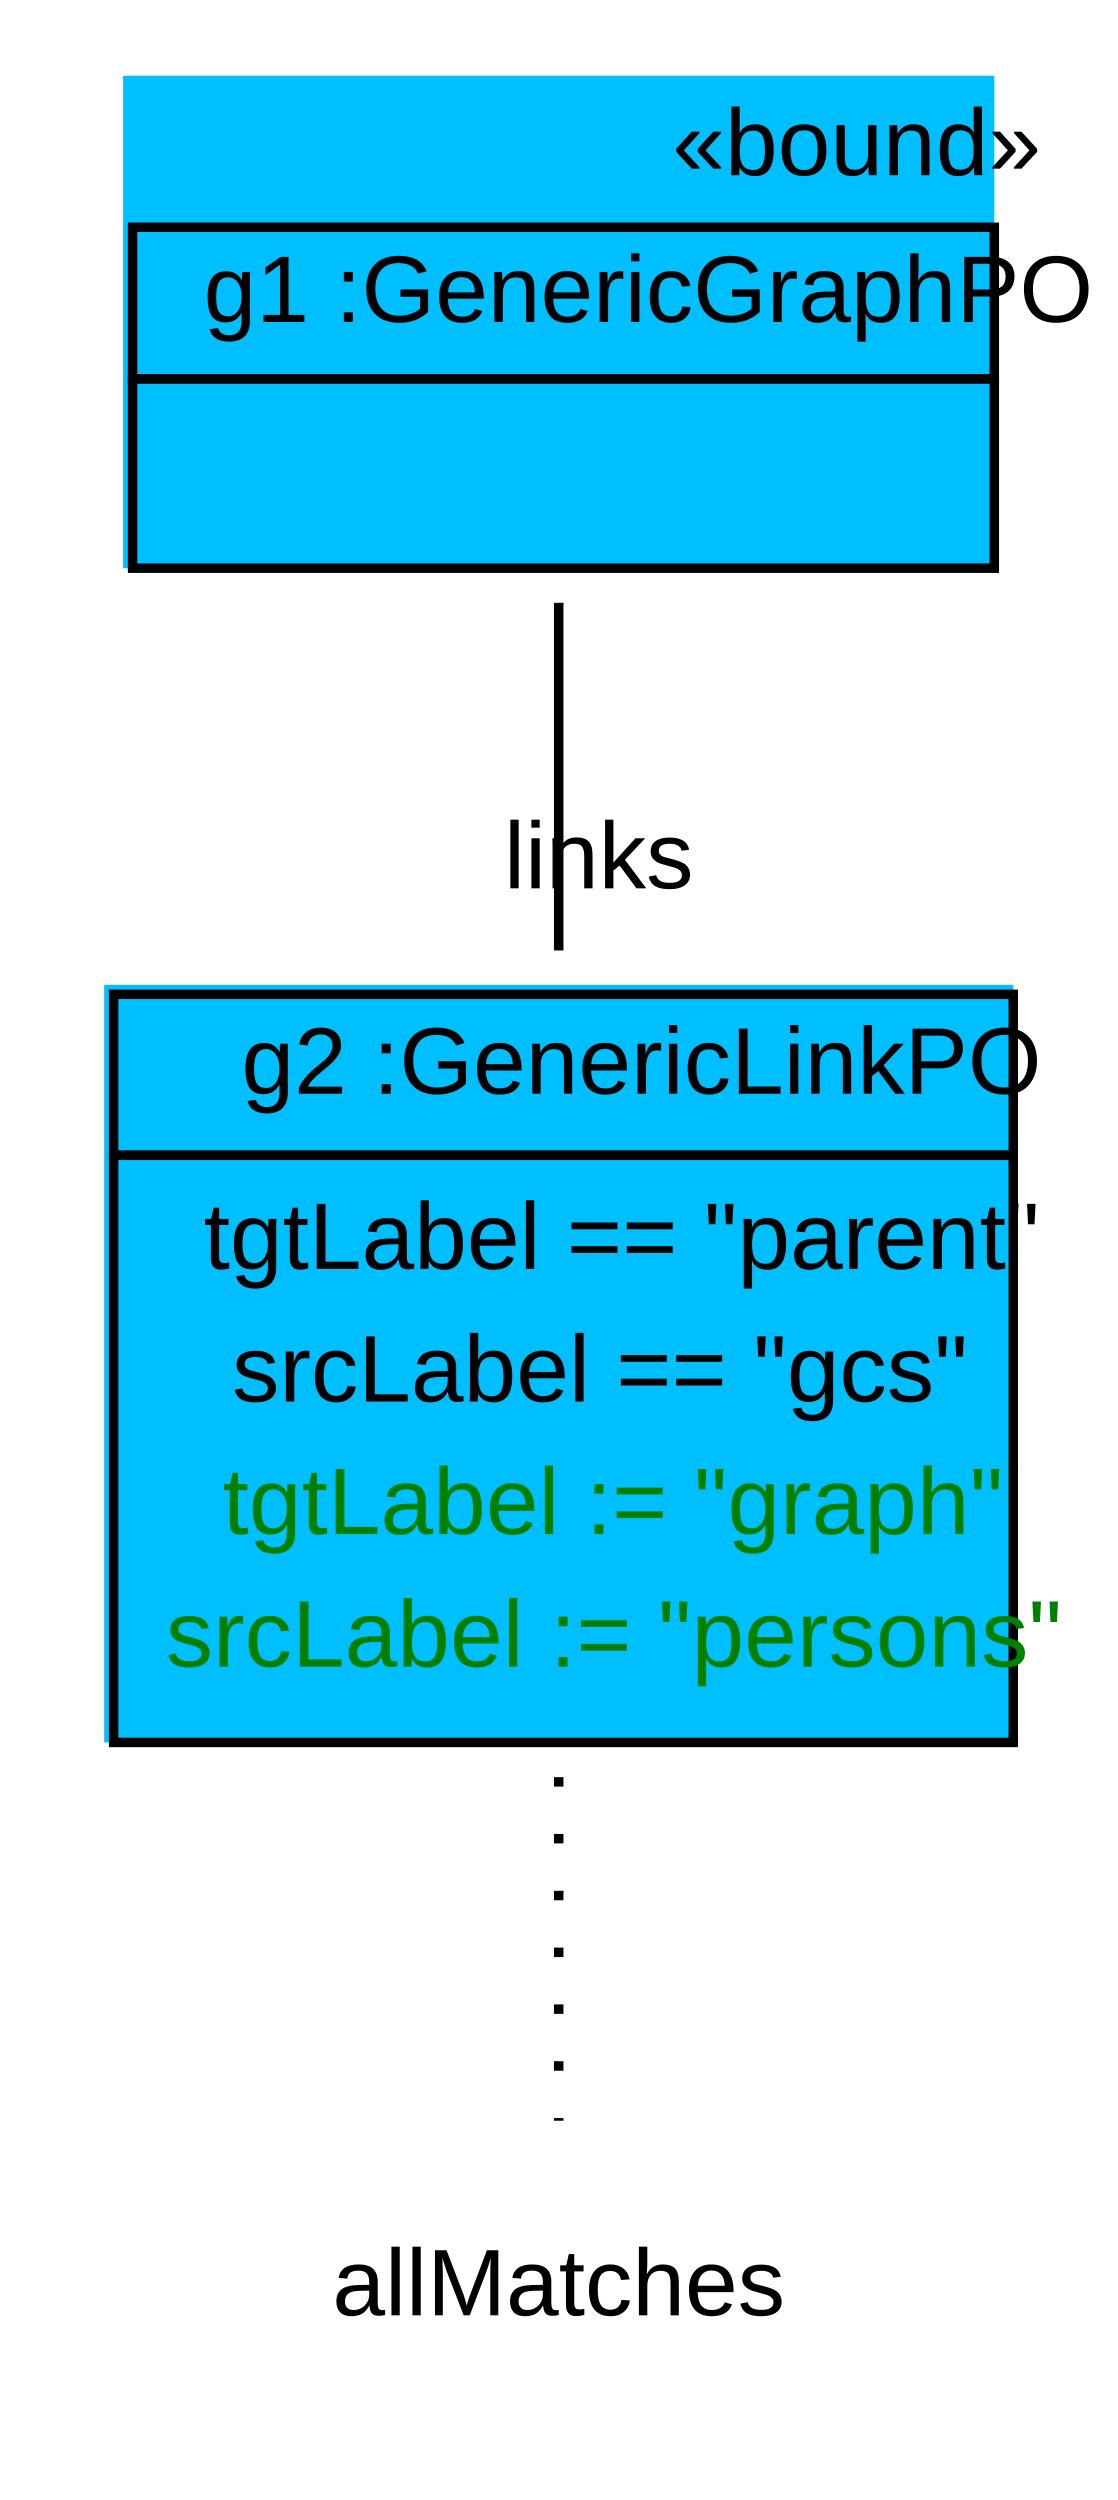
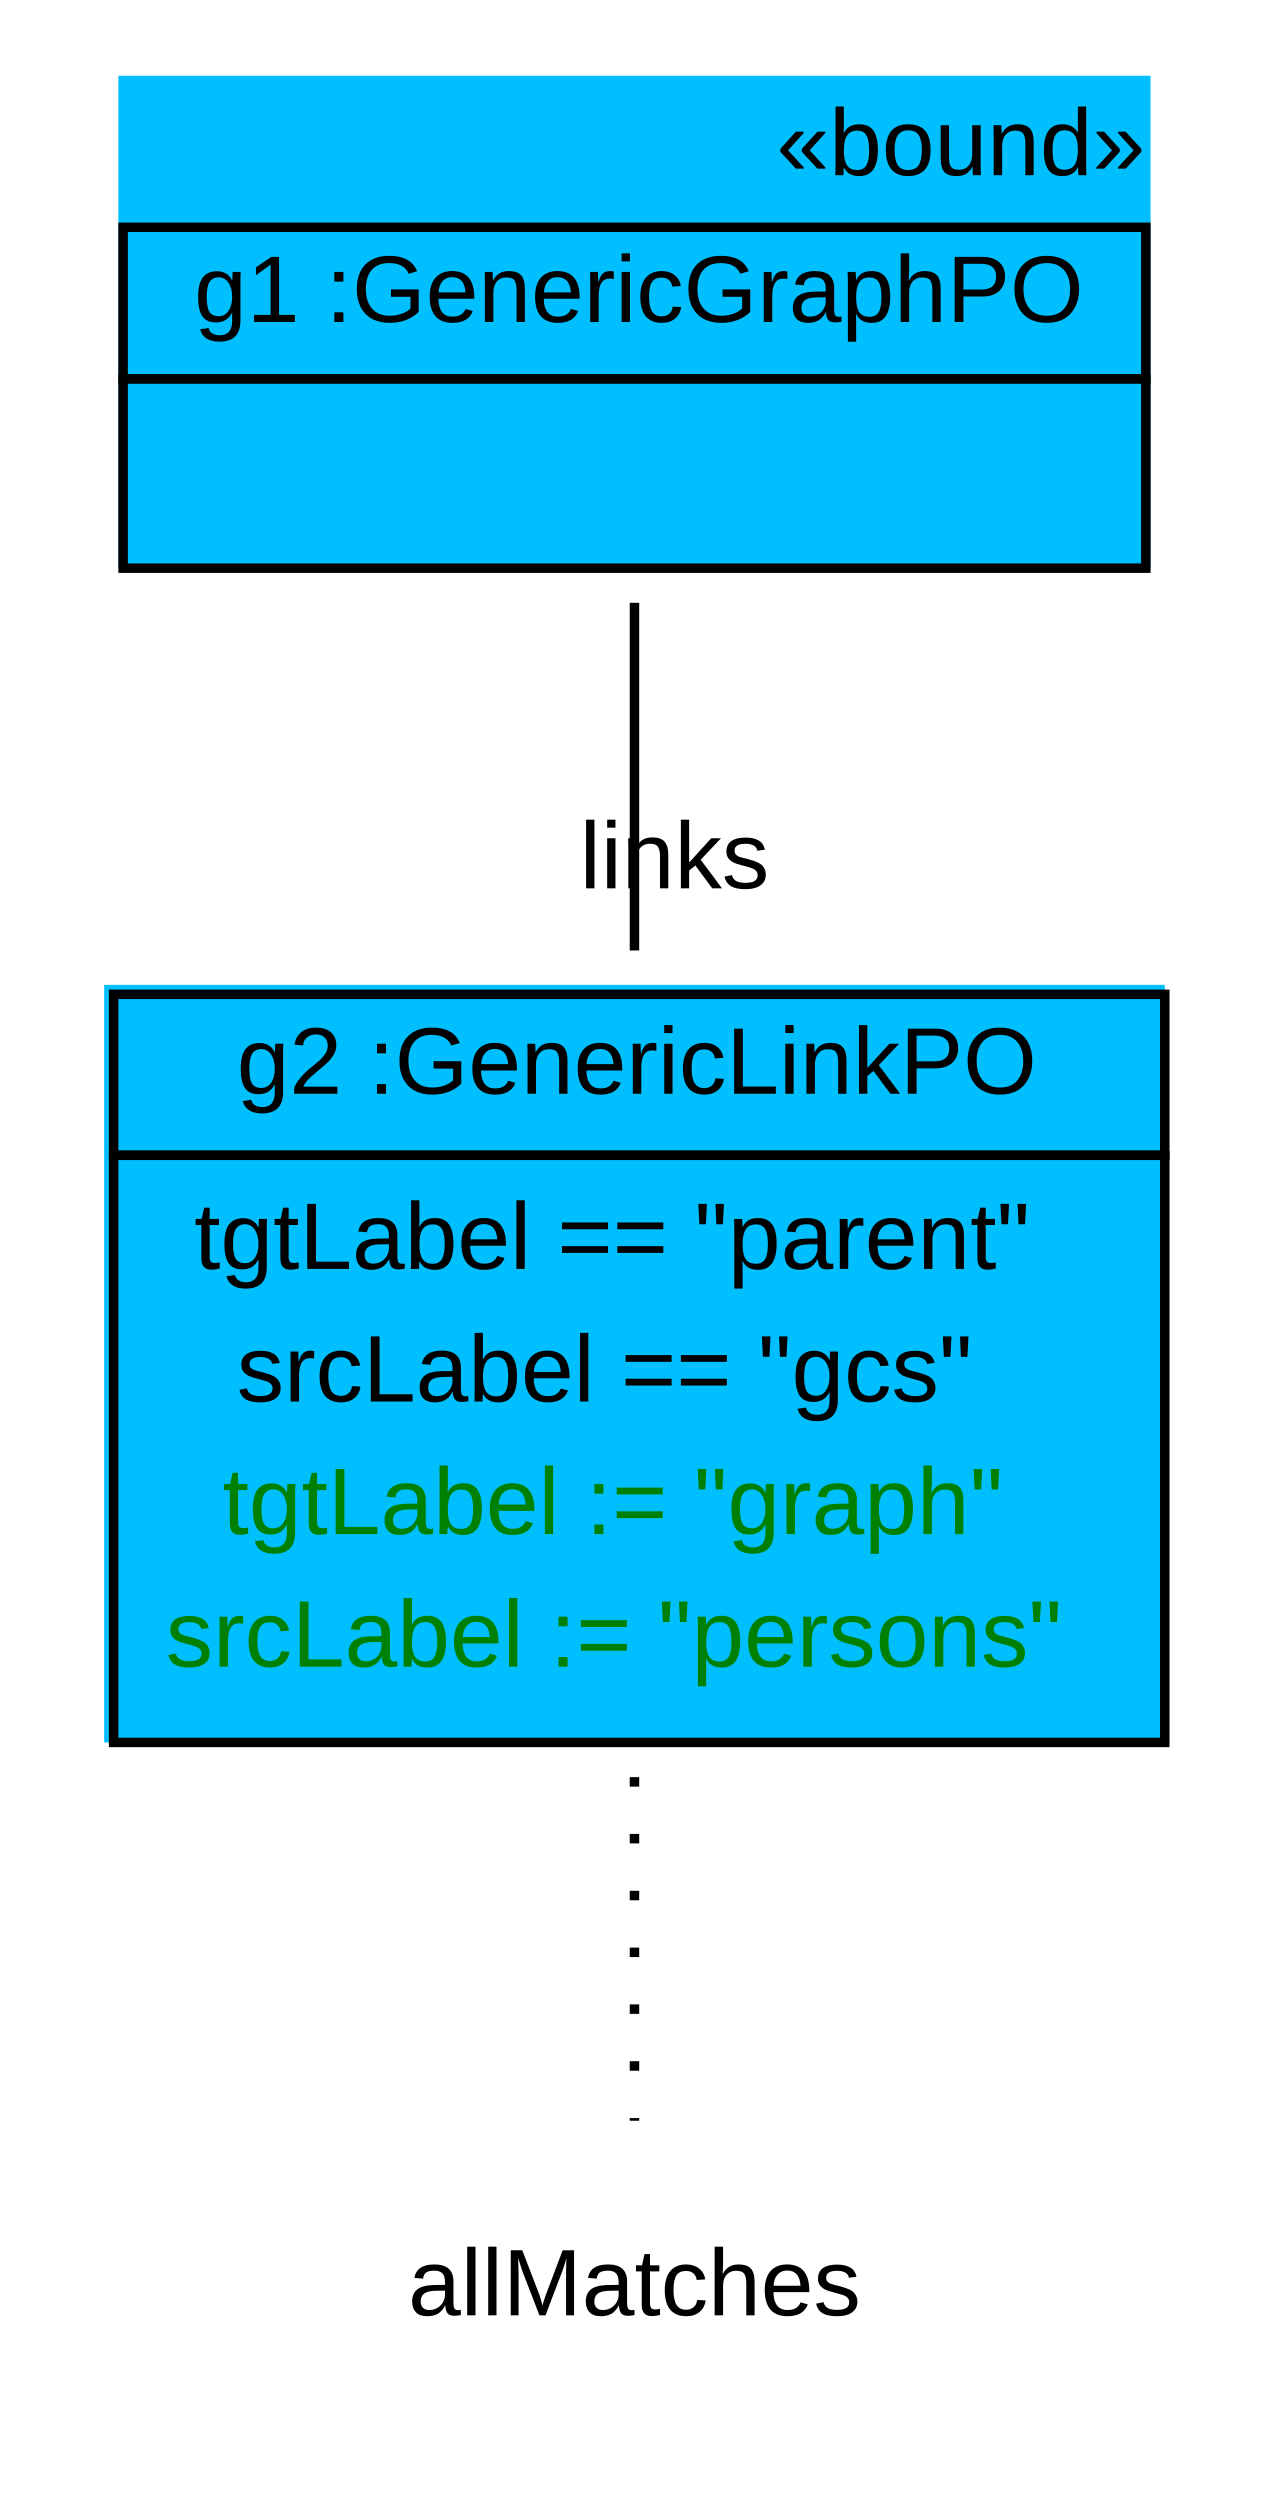
- <svg xmlns="http://www.w3.org/2000/svg" width="118pt" height="264pt" viewBox="0.00 0.00 118.00 264.00">
+ <svg xmlns="http://www.w3.org/2000/svg" width="134pt" height="264pt" viewBox="0.00 0.00 134.00 264.00">
  <g id="graph1" class="graph" transform="scale(1 1) rotate(0) translate(4 260)">
-     <polygon fill="white" stroke="white" points="-4,5 -4,-260 115,-260 115,5 -4,5" />
+     <polygon fill="white" stroke="white" points="-4,5 -4,-260 131,-260 131,5 -4,5" />
    <g id="node1" class="node">
-       <polygon fill="deepskyblue" stroke="deepskyblue" points="9.5,-200.5 9.5,-251.5 100.5,-251.5 100.5,-200.5 9.5,-200.5" />
-       <text text-anchor="start" x="67" y="-241.5" font-family="Arial" font-size="10.00">«bound»</text>
-       <polygon fill="none" stroke="black" points="10,-220 10,-236 101,-236 101,-220 10,-220" />
-       <text text-anchor="start" x="13.5" y="-226" font-family="Arial" font-size="10.00"> </text>
-       <text text-anchor="start" x="17.5" y="-226" font-family="Arial" font-size="10.00"> g1 :GenericGraphPO </text>
-       <polygon fill="none" stroke="black" points="10,-200 10,-220 101,-220 101,-200 10,-200" />
-       <text text-anchor="start" x="52" y="-208" font-family="Arial" font-size="10.00">  </text>
+       <polygon fill="deepskyblue" stroke="deepskyblue" points="9,-200.5 9,-251.5 117,-251.5 117,-200.5 9,-200.5" />
+       <text text-anchor="start" x="78" y="-241.5" font-family="Arial" font-size="10.00">«bound»</text>
+       <polygon fill="none" stroke="black" points="9,-220 9,-236 117,-236 117,-220 9,-220" />
+       <text text-anchor="start" x="12.5" y="-226" font-family="Arial" font-size="10.00"> </text>
+       <text text-anchor="start" x="16.5" y="-226" font-family="Arial" font-size="10.00"> g1 :GenericGraphPO </text>
+       <polygon fill="none" stroke="black" points="9,-200 9,-220 117,-220 117,-200 9,-200" />
+       <text text-anchor="start" x="59.5" y="-208" font-family="Arial" font-size="10.00">  </text>
    </g>
    <g id="node2" class="node">
-       <polygon fill="deepskyblue" stroke="deepskyblue" points="7.5,-76.5 7.5,-155.5 102.5,-155.5 102.5,-76.5 7.5,-76.5" />
-       <polygon fill="none" stroke="black" points="8,-138 8,-155 103,-155 103,-138 8,-138" />
-       <text text-anchor="start" x="17.5" y="-144.5" font-family="Arial" font-size="10.00"> </text>
-       <text text-anchor="start" x="21.5" y="-144.5" font-family="Arial" font-size="10.00"> g2 :GenericLinkPO </text>
-       <polygon fill="none" stroke="black" points="8,-76 8,-138 103,-138 103,-76 8,-76" />
-       <text text-anchor="start" x="17.5" y="-126" font-family="Arial" font-size="10.00"> tgtLabel == "parent" </text>
-       <text text-anchor="start" x="20.5" y="-112" font-family="Arial" font-size="10.00"> srcLabel == "gcs" </text>
+       <polygon fill="deepskyblue" stroke="deepskyblue" points="7.5,-76.5 7.5,-155.5 118.5,-155.5 118.5,-76.5 7.5,-76.5" />
+       <polygon fill="none" stroke="black" points="8,-138 8,-155 119,-155 119,-138 8,-138" />
+       <text text-anchor="start" x="17" y="-144.5" font-family="Arial" font-size="10.00"> </text>
+       <text text-anchor="start" x="21" y="-144.5" font-family="Arial" font-size="10.00"> g2 :GenericLinkPO </text>
+       <polygon fill="none" stroke="black" points="8,-76 8,-138 119,-138 119,-76 8,-76" />
+       <text text-anchor="start" x="16.5" y="-126" font-family="Arial" font-size="10.00"> tgtLabel == "parent" </text>
+       <text text-anchor="start" x="21" y="-112" font-family="Arial" font-size="10.00"> srcLabel == "gcs" </text>
      <text text-anchor="start" x="19.5" y="-98" font-family="Arial" font-size="10.00" fill="green"> tgtLabel := "graph" </text>
      <text text-anchor="start" x="13.5" y="-84" font-family="Arial" font-size="10.00" fill="green"> srcLabel := "persons" </text>
    </g>
    <g id="edge4" class="edge">
-       <path fill="none" stroke="black" d="M55,-196.342C55,-185.093 55,-171.947 55,-159.629" />
-       <text text-anchor="middle" x="59.226" y="-166.192" font-family="Arial" font-size="10.00">links</text>
+       <path fill="none" stroke="black" d="M63,-196.342C63,-185.093 63,-171.947 63,-159.629" />
+       <text text-anchor="middle" x="67.226" y="-166.192" font-family="Arial" font-size="10.00">links</text>
    </g>
    <g id="node3" class="node">
-       <text text-anchor="middle" x="55" y="-15.5" font-family="Arial" font-size="10.00">allMatches</text>
+       <text text-anchor="middle" x="63" y="-15.5" font-family="Arial" font-size="10.00">allMatches</text>
    </g>
    <g id="edge2" class="edge">
-       <path fill="none" stroke="black" stroke-dasharray="1,5" d="M55,-72.334C55,-59.514 55,-46.181 55,-36.052" />
+       <path fill="none" stroke="black" stroke-dasharray="1,5" d="M63,-72.334C63,-59.514 63,-46.181 63,-36.052" />
    </g>
  </g>
</svg>
